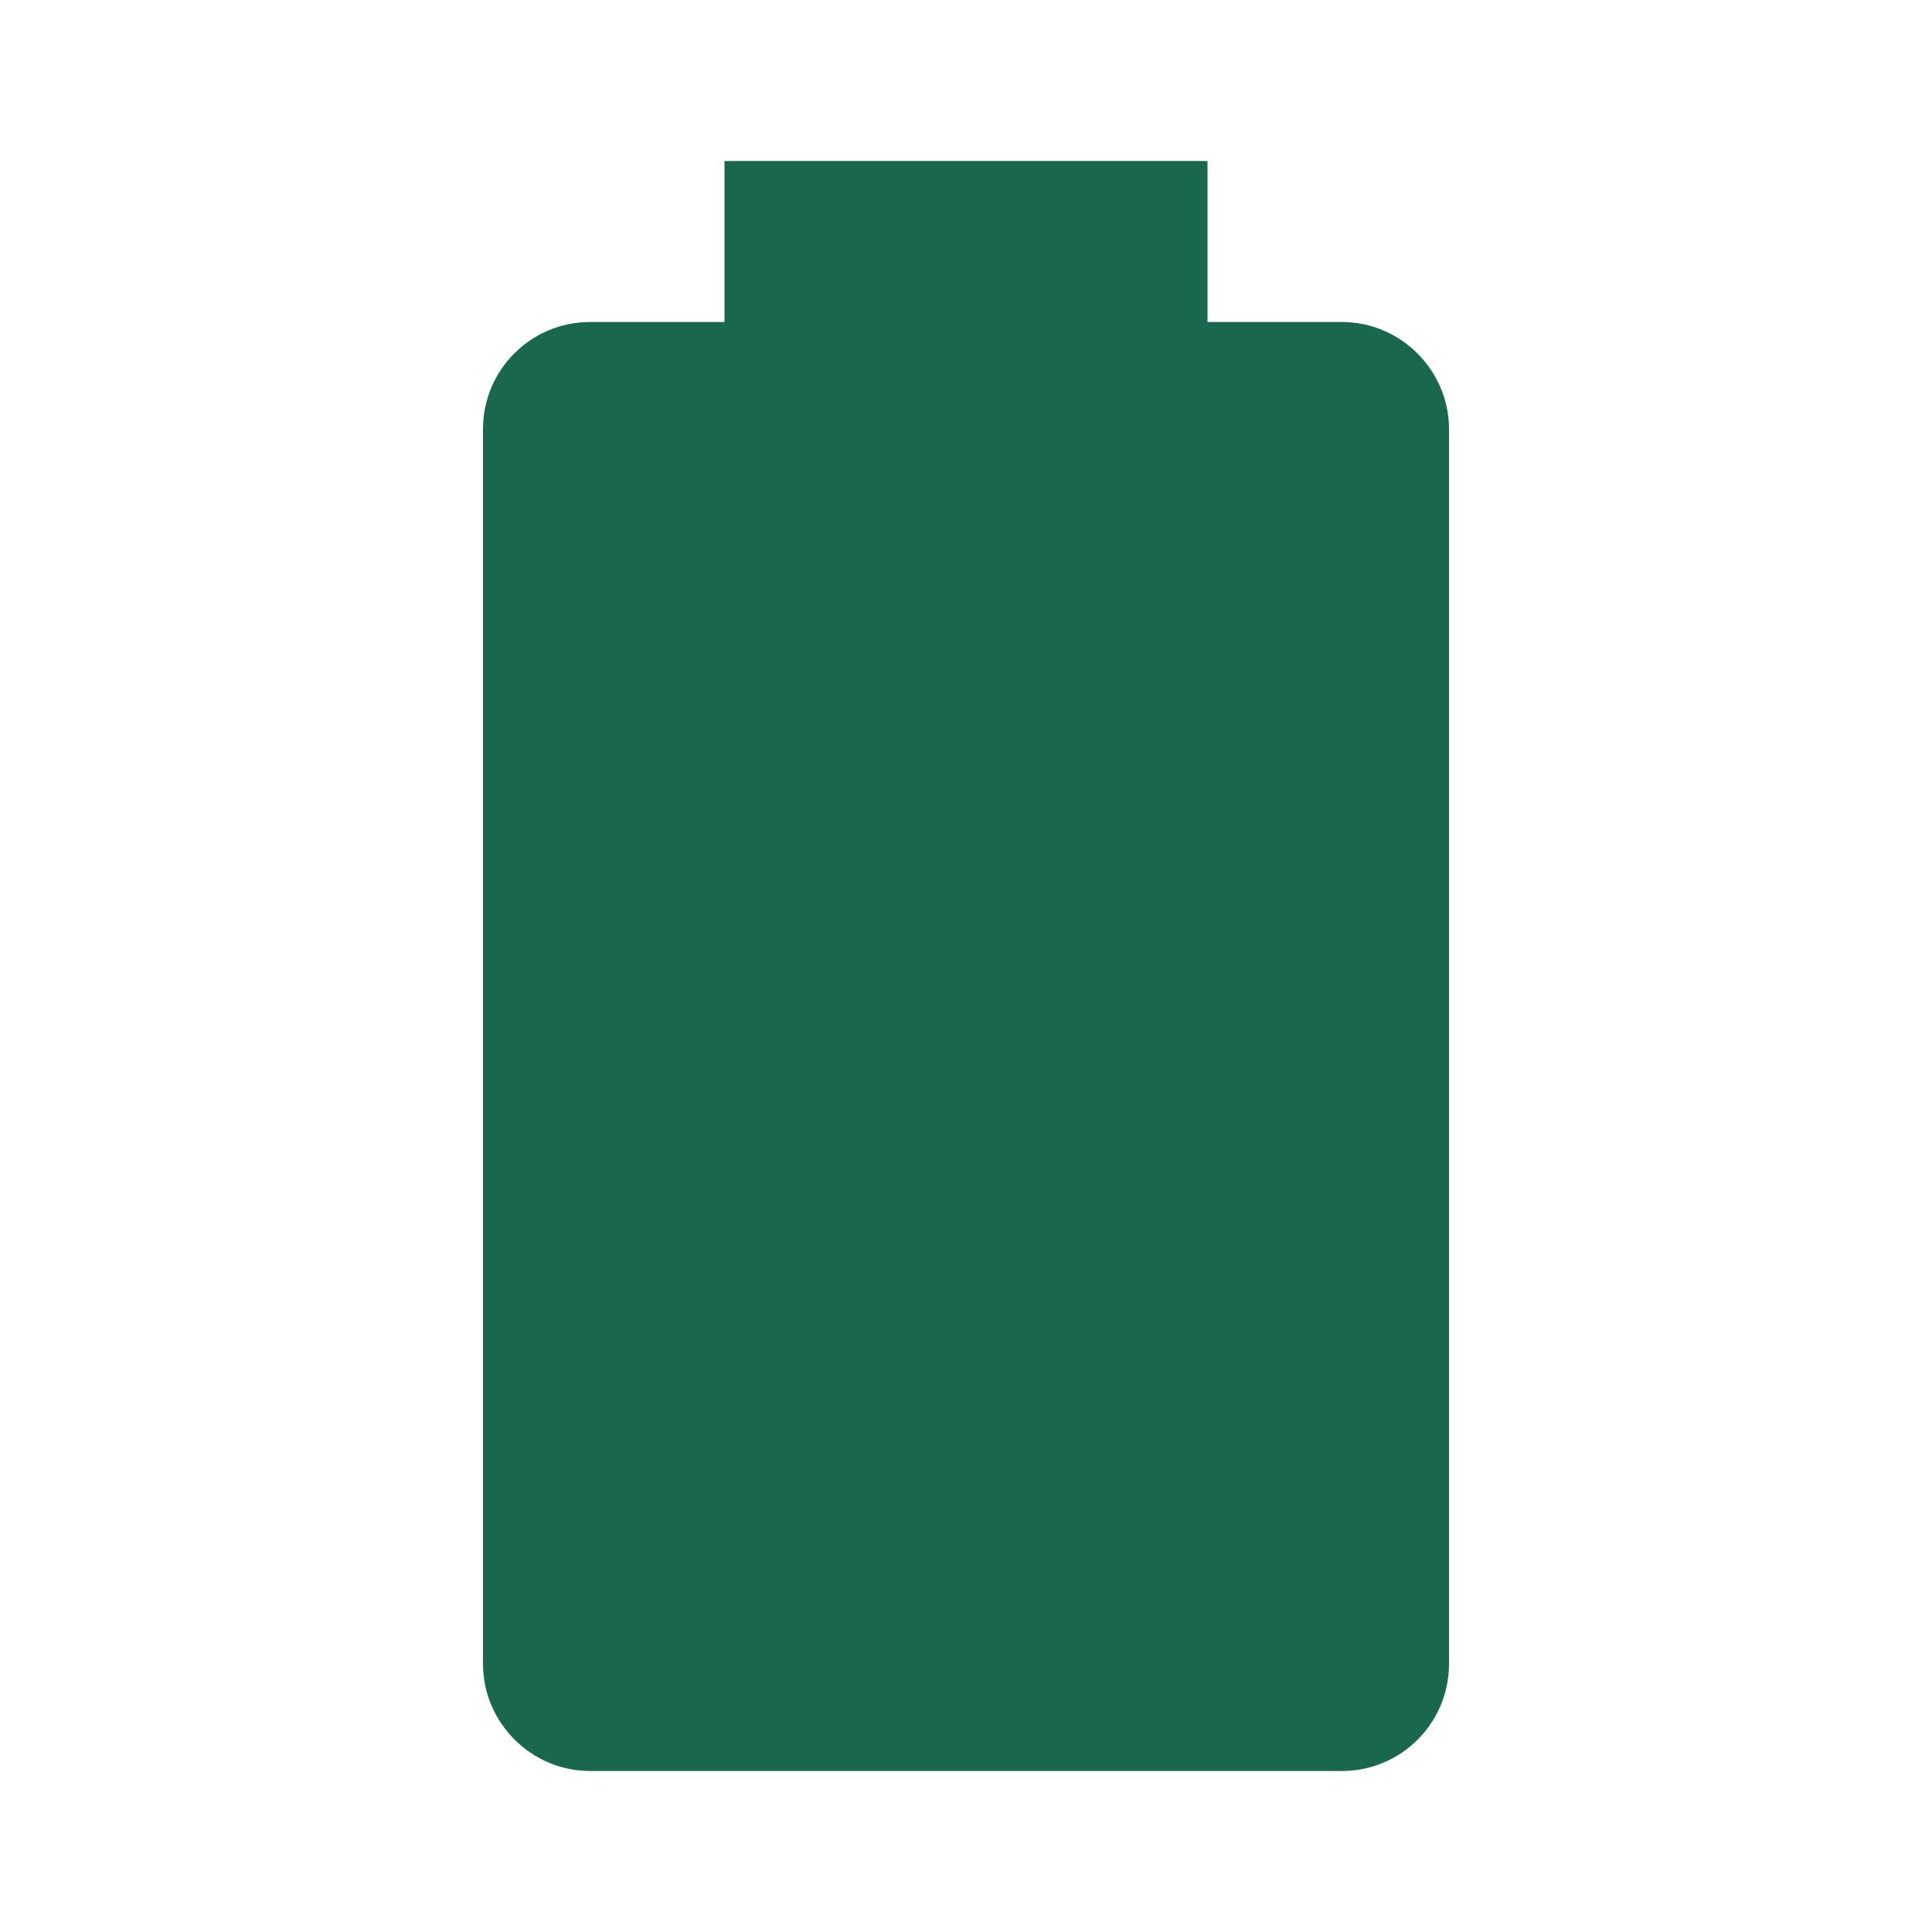
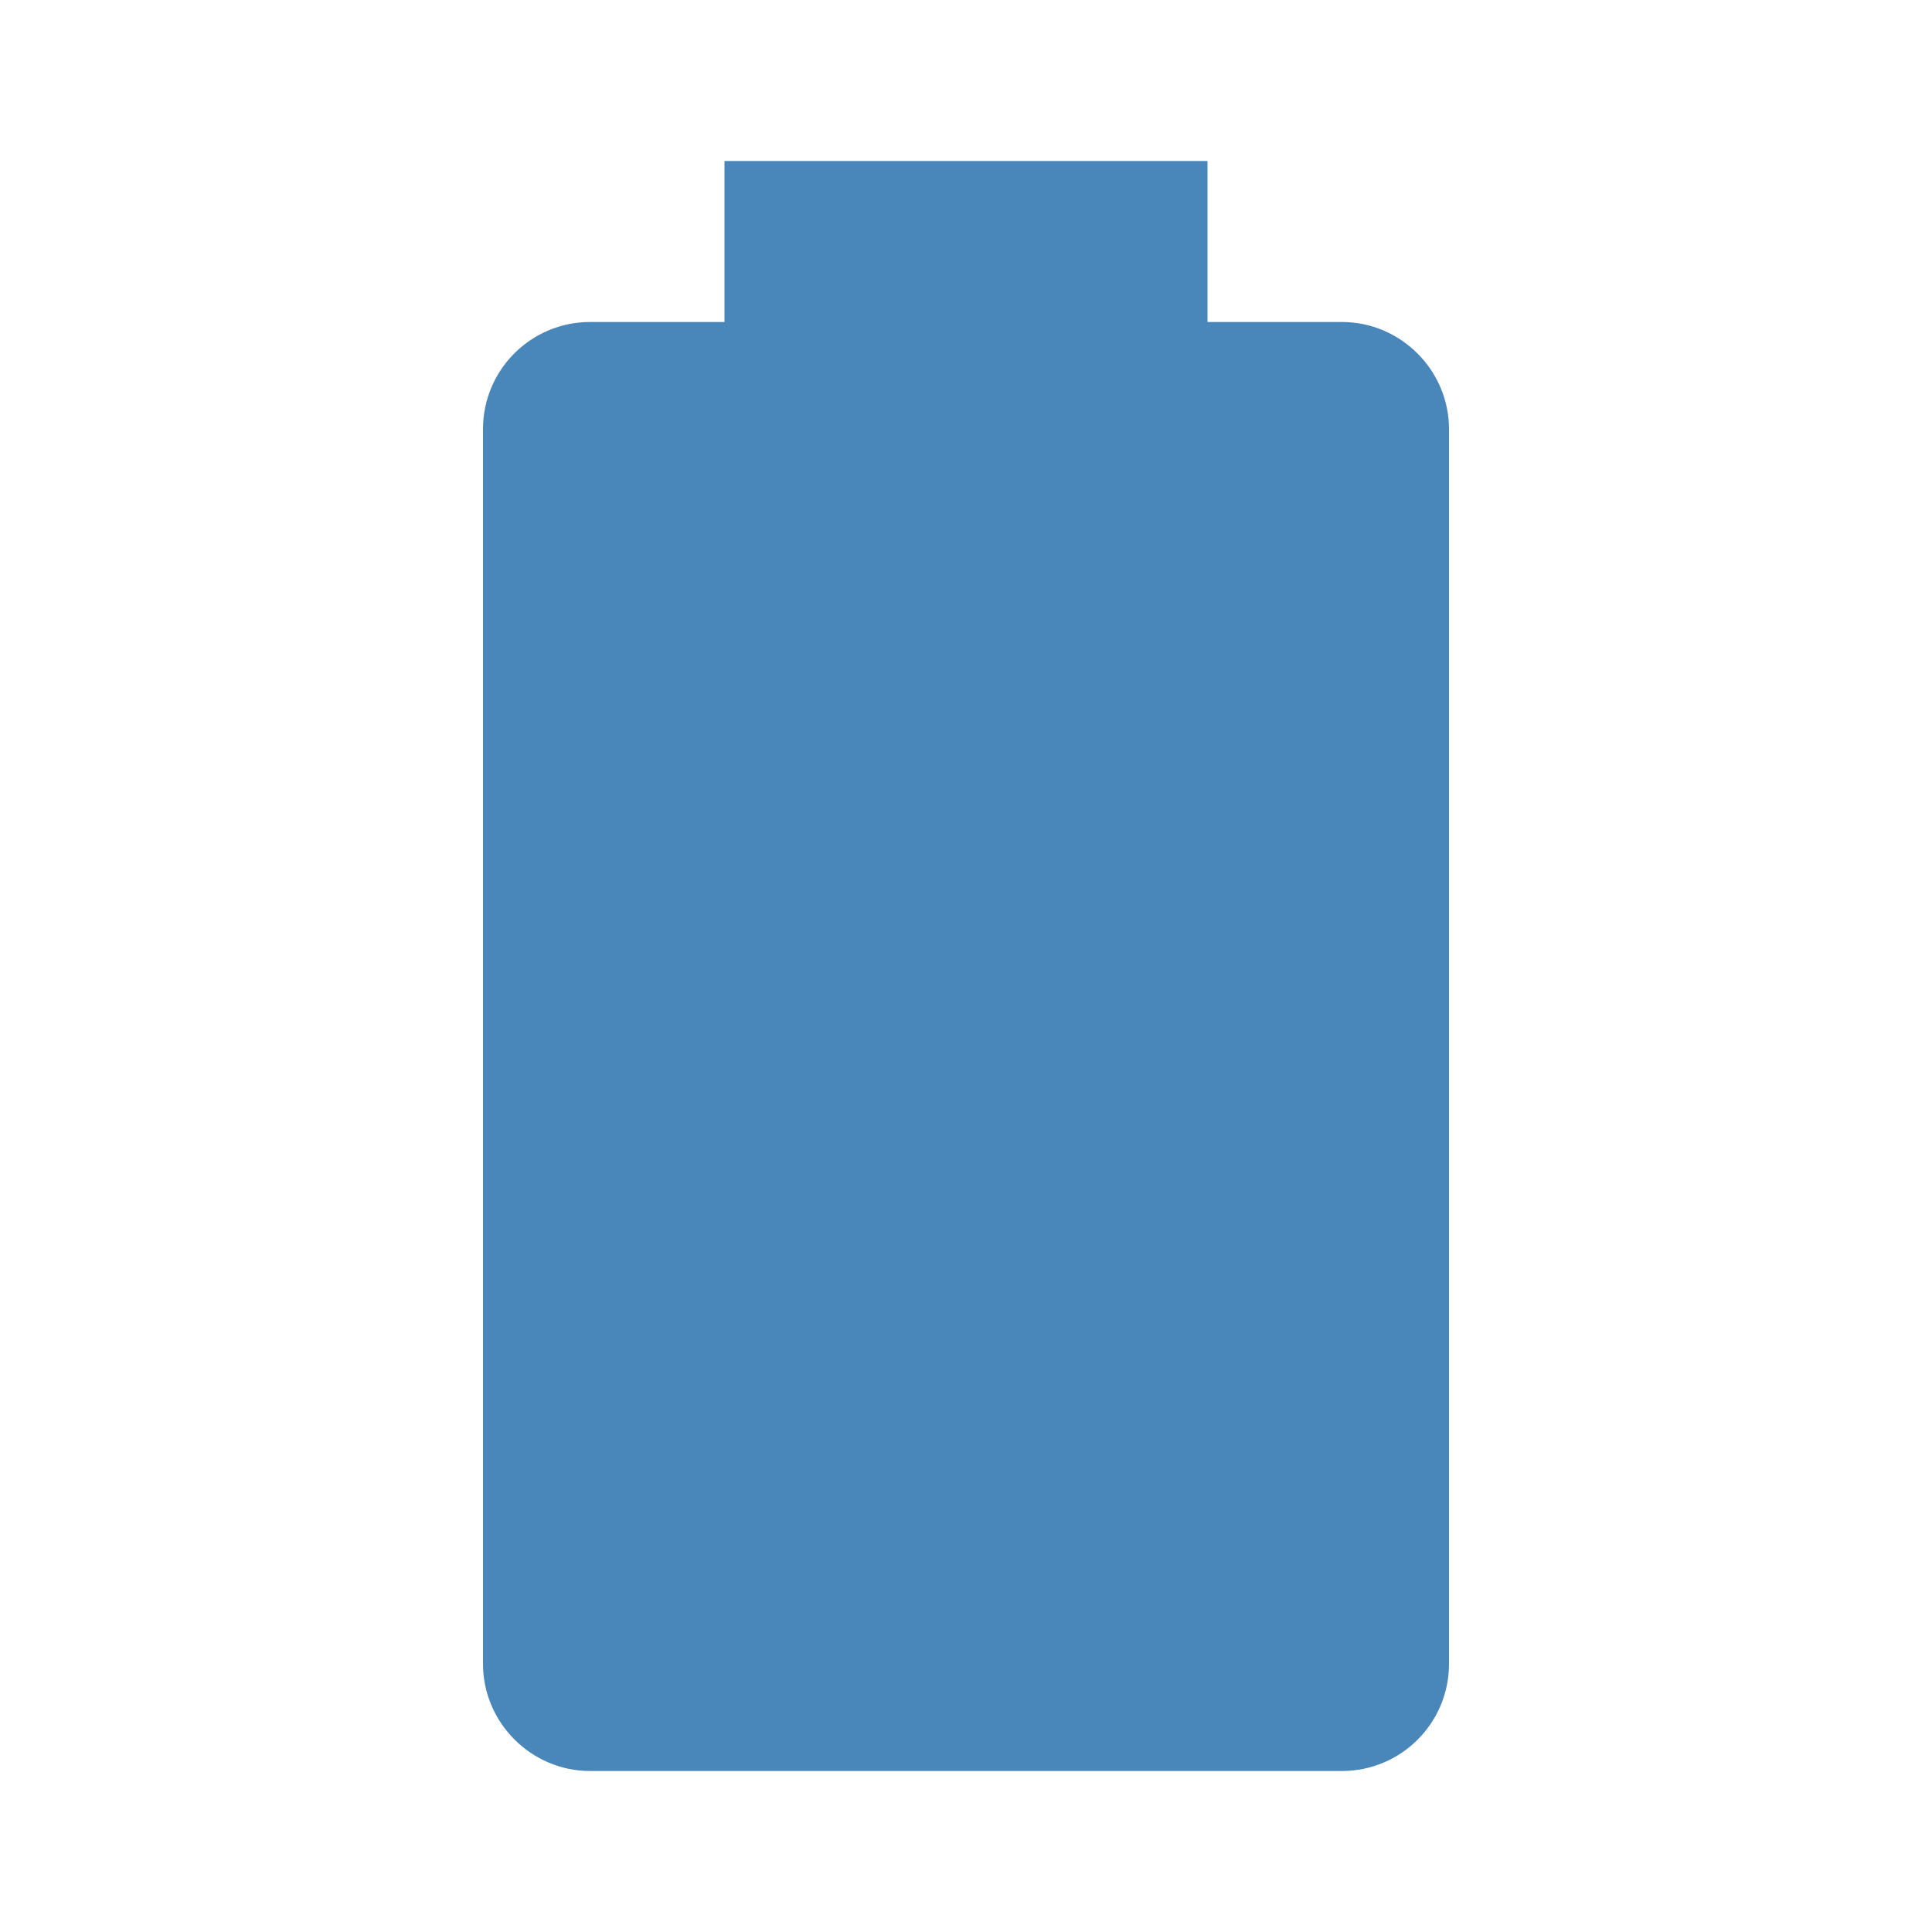
<svg xmlns="http://www.w3.org/2000/svg" viewBox="0 0 24 24">
-   <path d="M16.67,4H15V2H9V4H7.33A1.33,1.33 0 0,0 6,5.33V20.67C6,21.4 6.6,22 7.33,22H16.67A1.33,1.33 0 0,0 18,20.67V5.33C18,4.6 17.4,4 16.67,4Z" fill="#1A6750" />
+   <path d="M16.67,4H15V2H9V4H7.33A1.33,1.33 0 0,0 6,5.33V20.67C6,21.4 6.6,22 7.33,22H16.67A1.33,1.33 0 0,0 18,20.67V5.33C18,4.6 17.4,4 16.67,4Z" fill="#4986B9" />
</svg>
